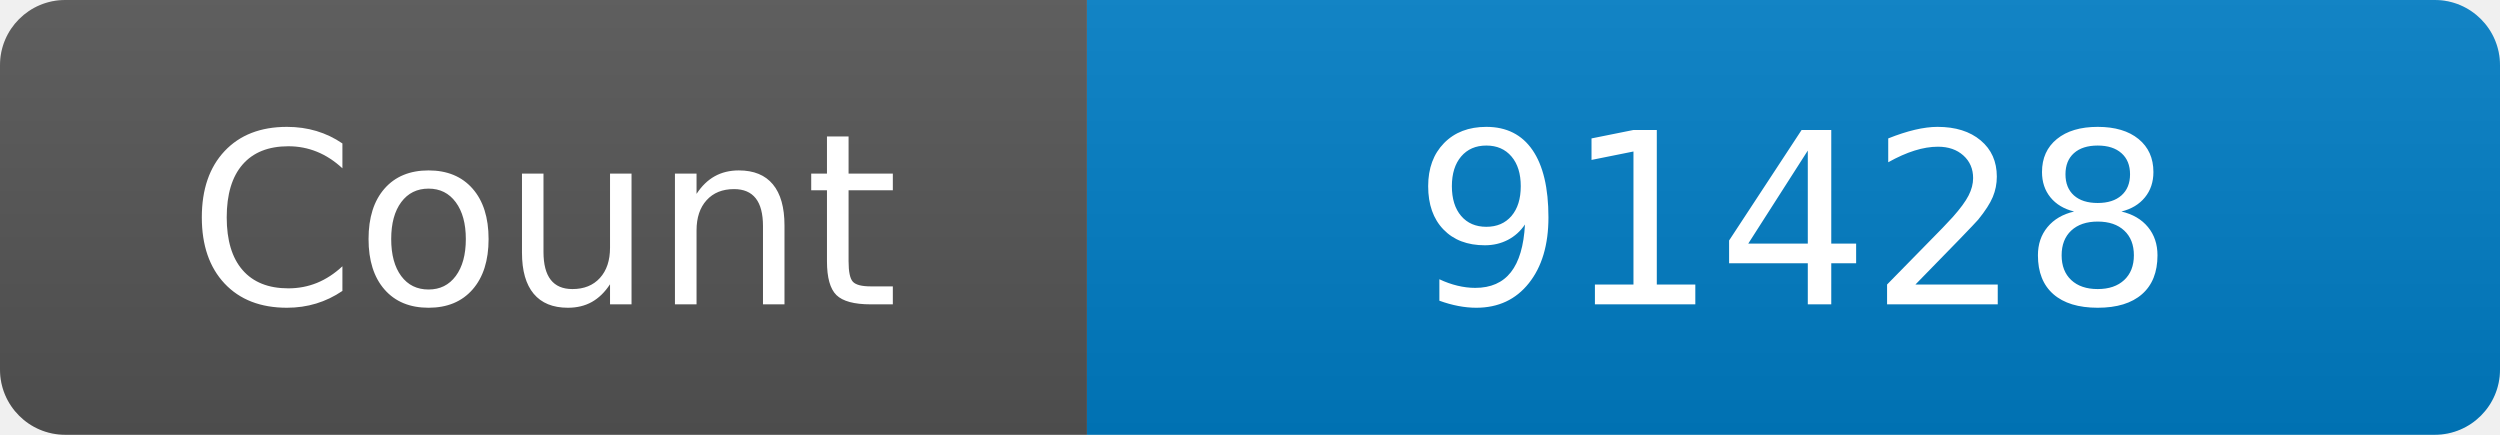
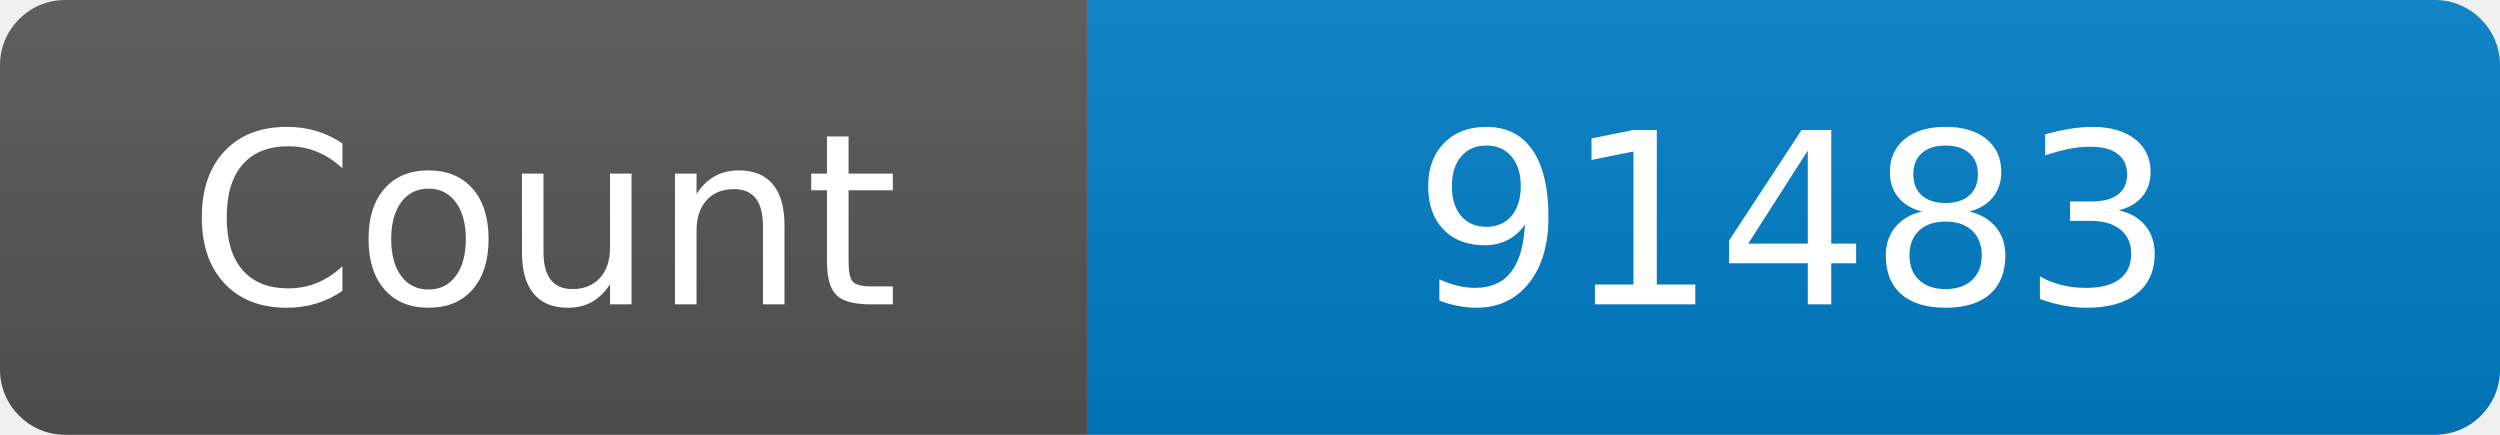
<svg xmlns="http://www.w3.org/2000/svg" width="115" height="20" role="img" aria-label="Maintained?: yes">
  <linearGradient id="s" x2="0" y2="100%">
    <stop offset="0" stop-color="#bbb" stop-opacity=".1" />
    <stop offset="1" stop-opacity=".1" />
  </linearGradient>
  <clipPath id="r">
    <rect width="115" height="20" rx="3" fill="#fff" />
  </clipPath>
  <g clip-path="url(#r)">
    <rect width="50" height="20" fill="#555" />
    <rect x="50" width="160" height="20" fill="#007ec6" />
    <rect width="115" height="20" fill="url(#s)" />
  </g>
  <g fill="#fff" text-anchor="middle" font-family="Verdana,Geneva,DejaVu Sans,sans-serif" font-size="110">
    <text x="250" y="140" transform="scale(.1)" fill="#fff">Count</text>
-     <text x="825" y="140" transform="scale(.1)" fill="#fff">91428</text>
+     <text x="825" y="140" transform="scale(.1)" fill="#fff">91483</text>
  </g>
</svg>
